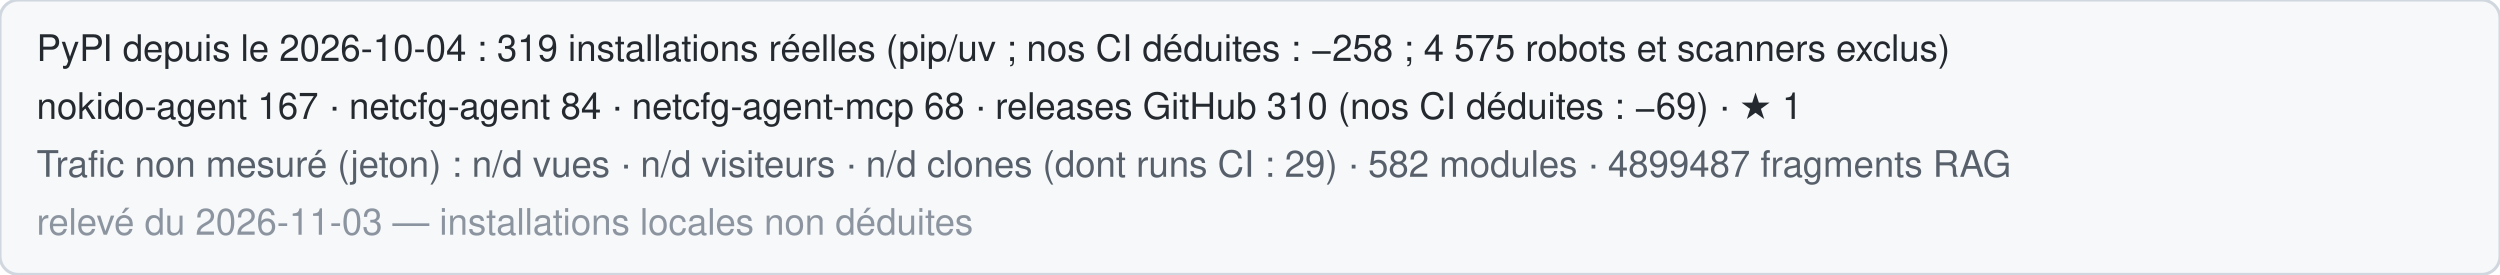
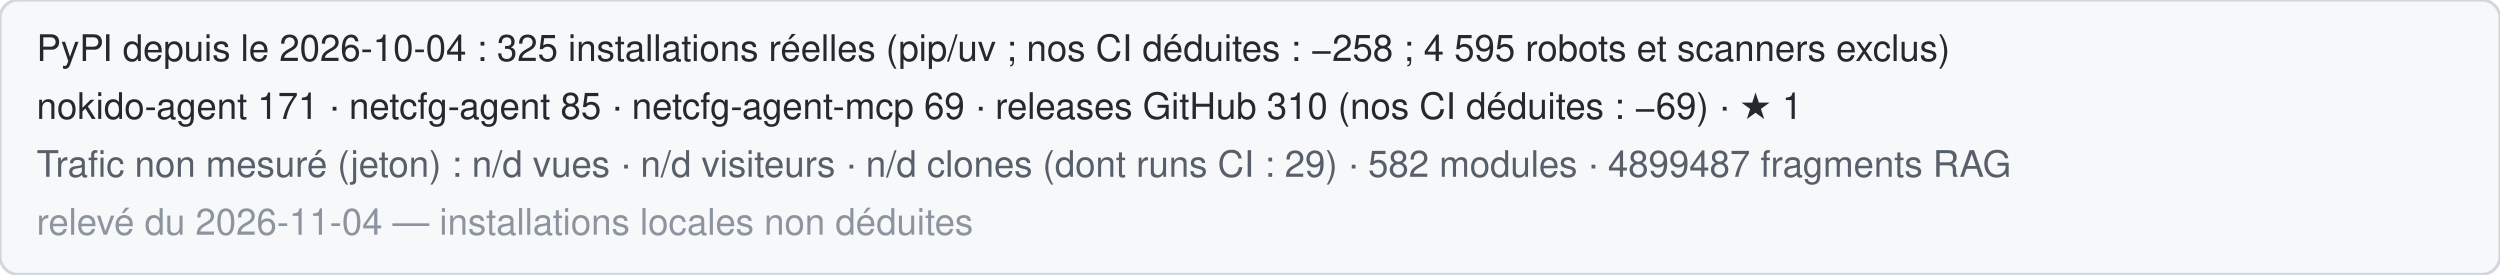
<svg xmlns="http://www.w3.org/2000/svg" width="820" height="90" role="img" aria-label="Statistiques publiques de Nokido">
  <rect width="820" height="90" rx="6" fill="#f6f8fa" stroke="#d0d7de" />
-   <text x="12" y="20" font-family="Segoe UI,Helvetica,Arial,sans-serif" font-size="12" fill="#24292f">PyPI depuis le 2026-10-04 : 319 installations réelles (pip/uv ; nos CI déduites : −258 ; 4 575 robots et scanners exclus)</text>
-   <text x="12" y="39" font-family="Segoe UI,Helvetica,Arial,sans-serif" font-size="12" fill="#24292f">nokido-agent 167 · netcfg-agent 84 · netcfg-agent-mcp 68 · releases GitHub 310 (nos CI déduites : −69) · ★ 1</text>
+   <text x="12" y="20" font-family="Segoe UI,Helvetica,Arial,sans-serif" font-size="12" fill="#24292f">PyPI depuis le 2026-10-04 : 325 installations réelles (pip/uv ; nos CI déduites : −258 ; 4 595 robots et scanners exclus)</text>
+   <text x="12" y="39" font-family="Segoe UI,Helvetica,Arial,sans-serif" font-size="12" fill="#24292f">nokido-agent 171 · netcfg-agent 85 · netcfg-agent-mcp 69 · releases GitHub 310 (nos CI déduites : −69) · ★ 1</text>
  <text x="12" y="58" font-family="Segoe UI,Helvetica,Arial,sans-serif" font-size="12" fill="#57606a">Trafic non mesuré (jeton) : n/d vues · n/d visiteurs · n/d clones (dont runs CI : 29) · 582 modules · 4899487 fragments RAG</text>
-   <text x="12" y="77" font-family="Segoe UI,Helvetica,Arial,sans-serif" font-size="12" fill="#8c959f">relevé du 2026-11-03 — installations locales non déduites</text>
+   <text x="12" y="77" font-family="Segoe UI,Helvetica,Arial,sans-serif" font-size="12" fill="#8c959f">relevé du 2026-11-04 — installations locales non déduites</text>
</svg>
